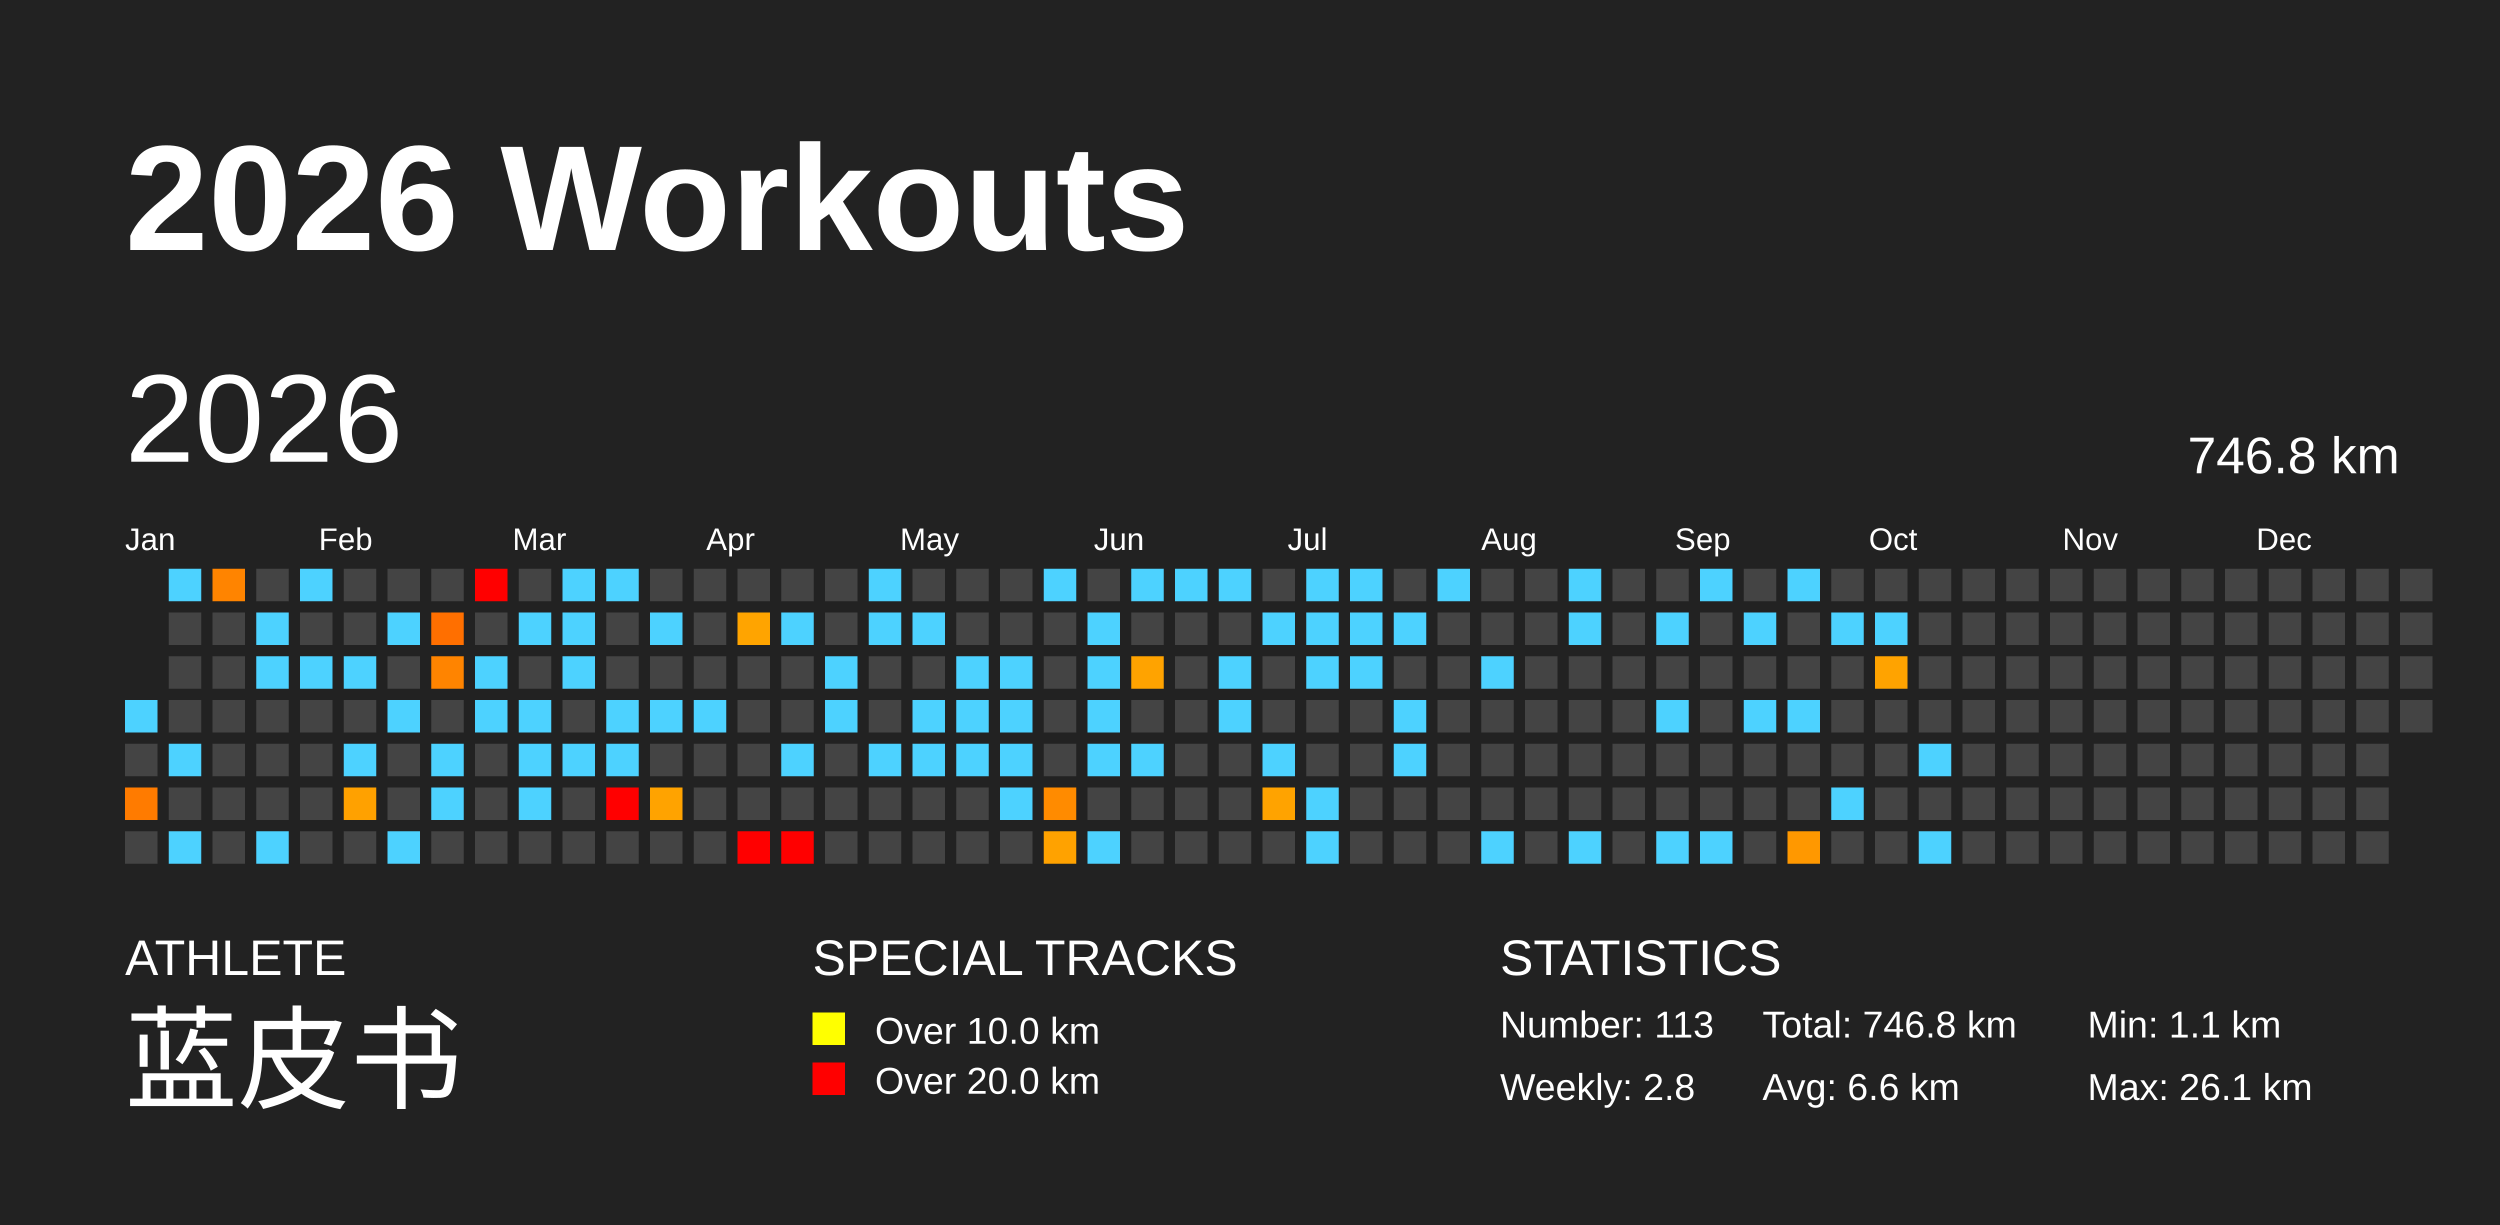
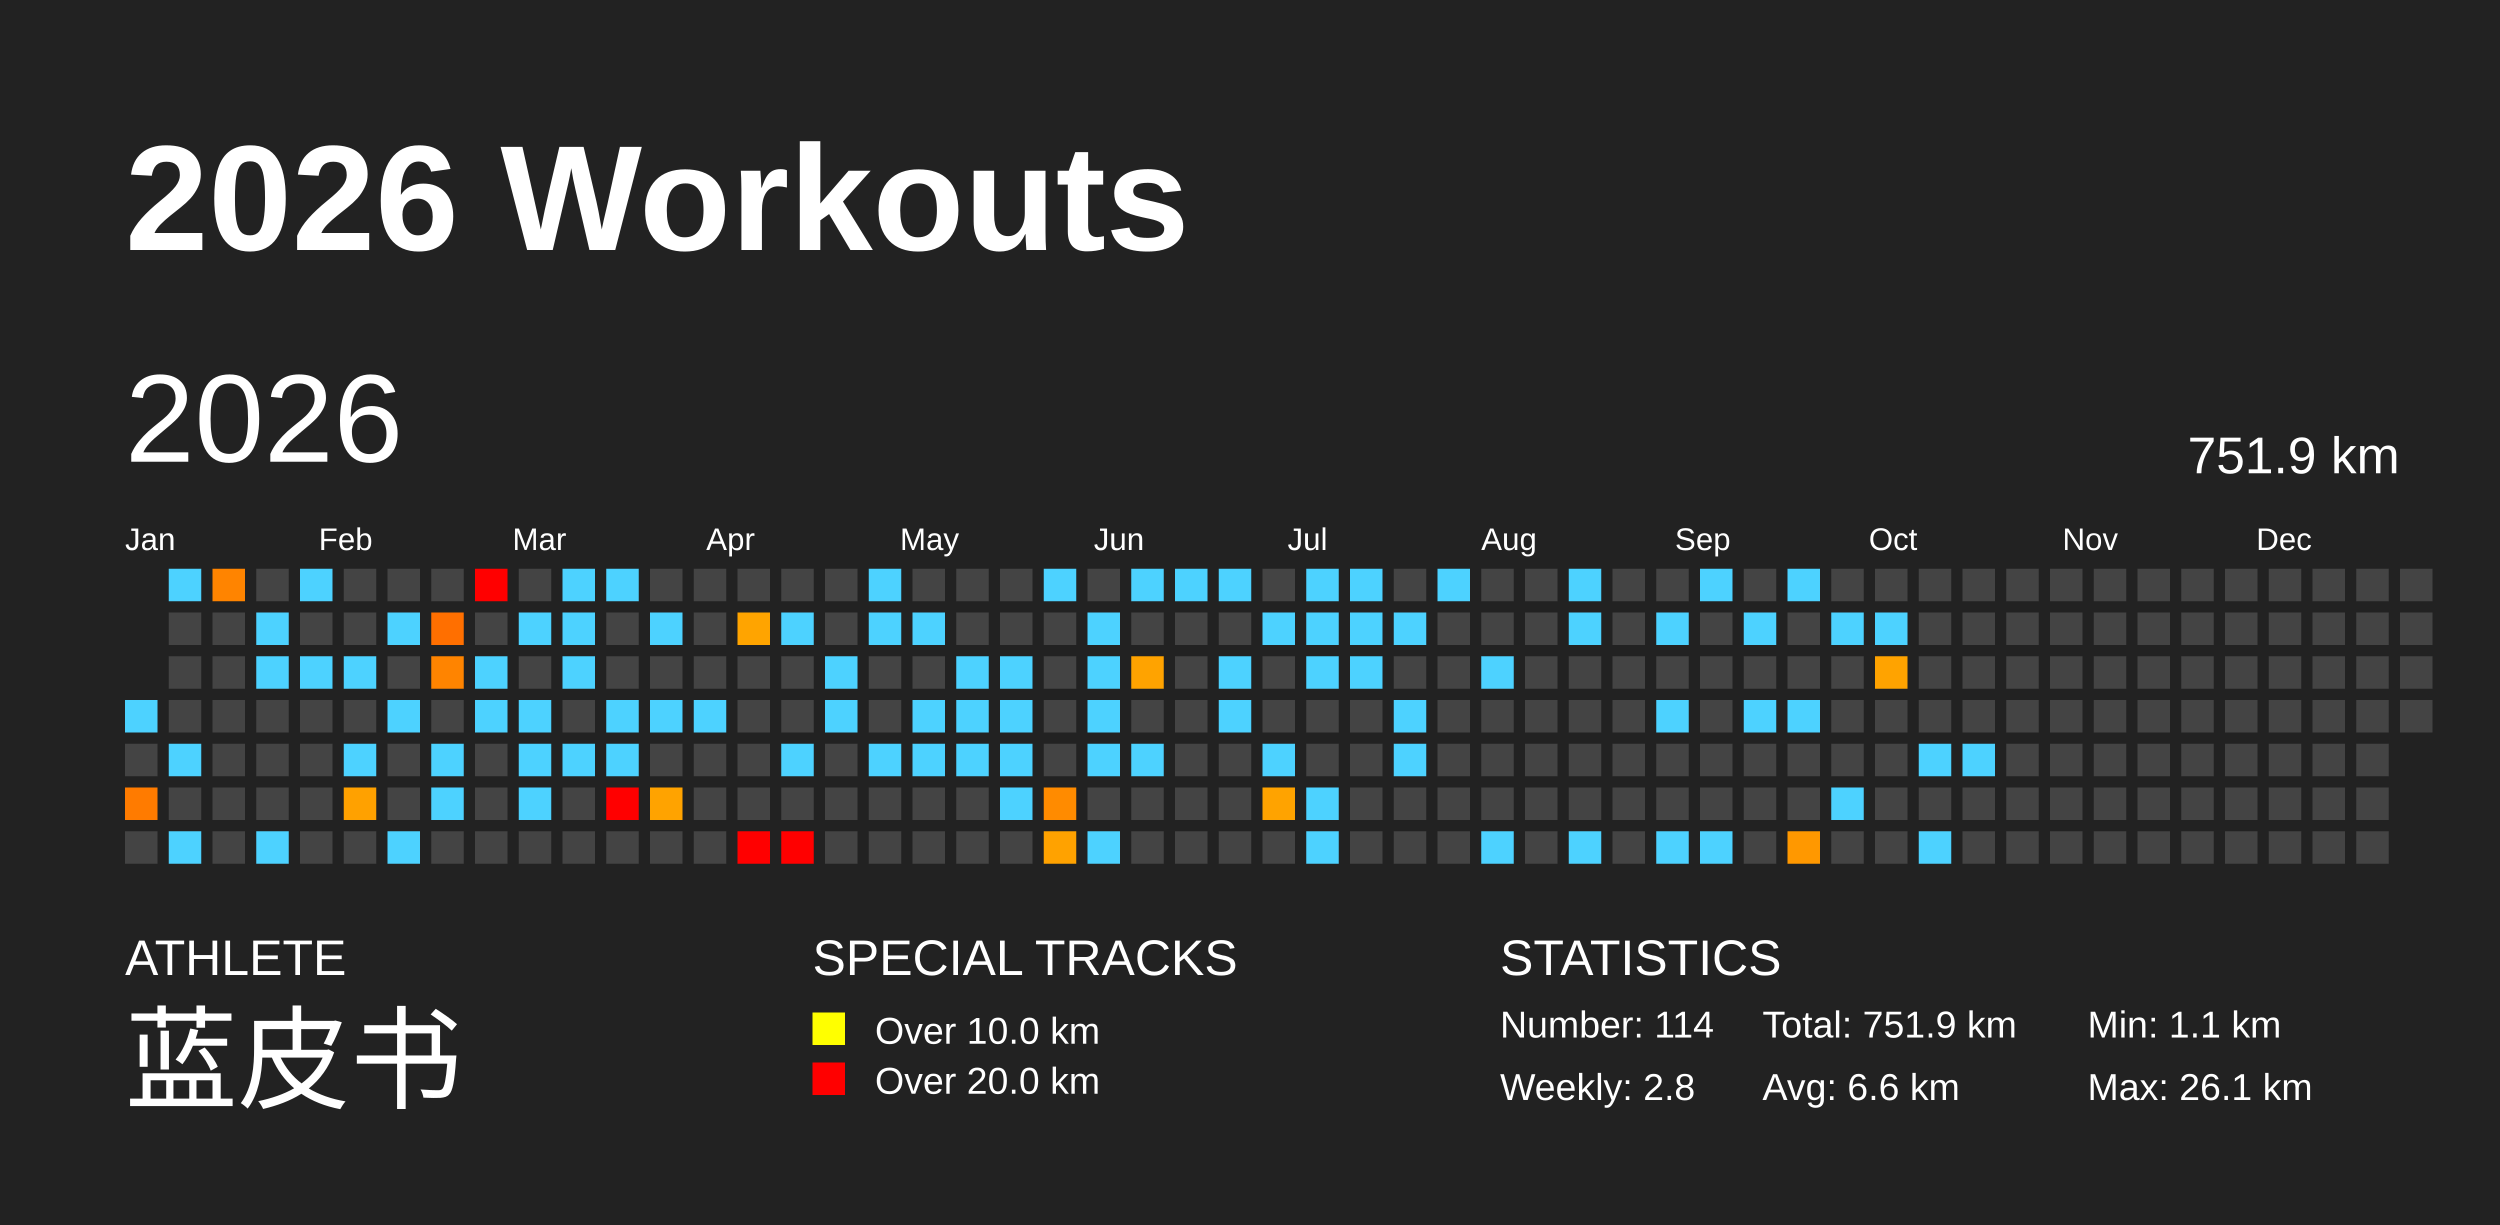
<svg xmlns="http://www.w3.org/2000/svg" baseProfile="full" height="98mm" version="1.1" viewBox="0,0,200,98" width="200mm">
  <defs />
  <rect fill="#222222" height="98" width="200" x="0" y="0" />
  <text fill="#FFFFFF" style="font-size:12px; font-family:Arial; font-weight:bold;" x="10" y="20">2026 Workouts</text>
  <text fill="#FFFFFF" style="font-size:4px; font-family:Arial" x="10" y="78">ATHLETE</text>
  <text fill="#FFFFFF" style="font-size:9px; font-family:Arial" x="10" y="88">蓝皮书</text>
  <text fill="#FFFFFF" style="font-size:4px; font-family:Arial" x="65" y="78">SPECIAL TRACKS</text>
  <rect fill="yellow" height="2.6" width="2.6" x="65" y="81" />
  <text fill="#FFFFFF" style="font-size:3px; font-family:Arial" x="70" y="83.5">Over 10.0 km</text>
  <rect fill="red" height="2.6" width="2.6" x="65" y="85" />
  <text fill="#FFFFFF" style="font-size:3px; font-family:Arial" x="70" y="87.5">Over 20.0 km</text>
  <text fill="#FFFFFF" style="font-size:4px; font-family:Arial" x="120" y="78">STATISTICS</text>
-   <text fill="#FFFFFF" style="font-size:3px; font-family:Arial" x="120" y="83">Number: 113</text>
+   <text fill="#FFFFFF" style="font-size:3px; font-family:Arial" x="120" y="83">Number: 114</text>
  <text fill="#FFFFFF" style="font-size:3px; font-family:Arial" x="120" y="88">Weekly: 2.8</text>
-   <text fill="#FFFFFF" style="font-size:3px; font-family:Arial" x="141" y="83">Total: 746.8 km</text>
+   <text fill="#FFFFFF" style="font-size:3px; font-family:Arial" x="141" y="83">Total: 751.9 km</text>
  <text fill="#FFFFFF" style="font-size:3px; font-family:Arial" x="141" y="88">Avg: 6.6 km</text>
  <text fill="#FFFFFF" style="font-size:3px; font-family:Arial" x="167" y="83">Min: 1.1 km</text>
  <text fill="#FFFFFF" style="font-size:3px; font-family:Arial" x="167" y="88">Max: 26.1 km</text>
  <text dominant-baseline="hanging" fill="#FFFFFF" style="font-size:10.0px; font-family:Arial;" x="10" y="30">2026</text>
-   <text dominant-baseline="hanging" fill="#FFFFFF" style="font-size:4.125px; font-family:Arial;" x="175" y="35">746.8 km</text>
+   <text dominant-baseline="hanging" fill="#FFFFFF" style="font-size:4.125px; font-family:Arial;" x="175" y="35">751.9 km</text>
  <text fill="#FFFFFF" style="font-size:2.5px; font-family:Arial" x="10.0" y="44">Jan</text>
  <text fill="#FFFFFF" style="font-size:2.5px; font-family:Arial" x="25.5" y="44">Feb</text>
  <text fill="#FFFFFF" style="font-size:2.5px; font-family:Arial" x="41.0" y="44">Mar</text>
  <text fill="#FFFFFF" style="font-size:2.5px; font-family:Arial" x="56.5" y="44">Apr</text>
  <text fill="#FFFFFF" style="font-size:2.5px; font-family:Arial" x="72.0" y="44">May</text>
  <text fill="#FFFFFF" style="font-size:2.5px; font-family:Arial" x="87.5" y="44">Jun</text>
  <text fill="#FFFFFF" style="font-size:2.5px; font-family:Arial" x="103.0" y="44">Jul</text>
  <text fill="#FFFFFF" style="font-size:2.5px; font-family:Arial" x="118.5" y="44">Aug</text>
  <text fill="#FFFFFF" style="font-size:2.5px; font-family:Arial" x="134.0" y="44">Sep</text>
  <text fill="#FFFFFF" style="font-size:2.5px; font-family:Arial" x="149.5" y="44">Oct</text>
  <text fill="#FFFFFF" style="font-size:2.5px; font-family:Arial" x="165.0" y="44">Nov</text>
  <text fill="#FFFFFF" style="font-size:2.5px; font-family:Arial" x="180.5" y="44">Dec</text>
  <rect fill="#4dd2ff" height="2.6" width="2.6" x="10.0" y="56.0" />
  <rect fill="#444444" height="2.6" width="2.6" x="10.0" y="59.5" />
  <rect fill="#ff7b00" height="2.6" width="2.6" x="10.0" y="63.0" />
  <rect fill="#444444" height="2.6" width="2.6" x="10.0" y="66.5" />
  <rect fill="#4dd2ff" height="2.6" width="2.6" x="13.5" y="45.5" />
  <rect fill="#444444" height="2.6" width="2.6" x="13.5" y="49.0" />
  <rect fill="#444444" height="2.6" width="2.6" x="13.5" y="52.5" />
  <rect fill="#444444" height="2.6" width="2.6" x="13.5" y="56.0" />
  <rect fill="#4dd2ff" height="2.6" width="2.6" x="13.5" y="59.5" />
  <rect fill="#444444" height="2.6" width="2.6" x="13.5" y="63.0" />
  <rect fill="#4dd2ff" height="2.6" width="2.6" x="13.5" y="66.5" />
  <rect fill="#ff8400" height="2.6" width="2.6" x="17.0" y="45.5" />
  <rect fill="#444444" height="2.6" width="2.6" x="17.0" y="49.0" />
  <rect fill="#444444" height="2.6" width="2.6" x="17.0" y="52.5" />
  <rect fill="#444444" height="2.6" width="2.6" x="17.0" y="56.0" />
  <rect fill="#444444" height="2.6" width="2.6" x="17.0" y="59.5" />
  <rect fill="#444444" height="2.6" width="2.6" x="17.0" y="63.0" />
  <rect fill="#444444" height="2.6" width="2.6" x="17.0" y="66.5" />
  <rect fill="#444444" height="2.6" width="2.6" x="20.5" y="45.5" />
  <rect fill="#4dd2ff" height="2.6" width="2.6" x="20.5" y="49.0" />
  <rect fill="#4dd2ff" height="2.6" width="2.6" x="20.5" y="52.5" />
  <rect fill="#444444" height="2.6" width="2.6" x="20.5" y="56.0" />
  <rect fill="#444444" height="2.6" width="2.6" x="20.5" y="59.5" />
  <rect fill="#444444" height="2.6" width="2.6" x="20.5" y="63.0" />
  <rect fill="#4dd2ff" height="2.6" width="2.6" x="20.5" y="66.5" />
  <rect fill="#4dd2ff" height="2.6" width="2.6" x="24.0" y="45.5" />
  <rect fill="#444444" height="2.6" width="2.6" x="24.0" y="49.0" />
  <rect fill="#4dd2ff" height="2.6" width="2.6" x="24.0" y="52.5" />
  <rect fill="#444444" height="2.6" width="2.6" x="24.0" y="56.0" />
  <rect fill="#444444" height="2.6" width="2.6" x="24.0" y="59.5" />
  <rect fill="#444444" height="2.6" width="2.6" x="24.0" y="63.0" />
  <rect fill="#444444" height="2.6" width="2.6" x="24.0" y="66.5" />
  <rect fill="#444444" height="2.6" width="2.6" x="27.5" y="45.5" />
  <rect fill="#444444" height="2.6" width="2.6" x="27.5" y="49.0" />
  <rect fill="#4dd2ff" height="2.6" width="2.6" x="27.5" y="52.5" />
  <rect fill="#444444" height="2.6" width="2.6" x="27.5" y="56.0" />
  <rect fill="#4dd2ff" height="2.6" width="2.6" x="27.5" y="59.5" />
  <rect fill="#ffa100" height="2.6" width="2.6" x="27.5" y="63.0" />
  <rect fill="#444444" height="2.6" width="2.6" x="27.5" y="66.5" />
  <rect fill="#444444" height="2.6" width="2.6" x="31.0" y="45.5" />
  <rect fill="#4dd2ff" height="2.6" width="2.6" x="31.0" y="49.0" />
  <rect fill="#444444" height="2.6" width="2.6" x="31.0" y="52.5" />
  <rect fill="#4dd2ff" height="2.6" width="2.6" x="31.0" y="56.0" />
  <rect fill="#444444" height="2.6" width="2.6" x="31.0" y="59.5" />
  <rect fill="#444444" height="2.6" width="2.6" x="31.0" y="63.0" />
  <rect fill="#4dd2ff" height="2.6" width="2.6" x="31.0" y="66.5" />
  <rect fill="#444444" height="2.6" width="2.6" x="34.5" y="45.5" />
  <rect fill="#ff6f00" height="2.6" width="2.6" x="34.5" y="49.0" />
  <rect fill="#ff8400" height="2.6" width="2.6" x="34.5" y="52.5" />
  <rect fill="#444444" height="2.6" width="2.6" x="34.5" y="56.0" />
  <rect fill="#4dd2ff" height="2.6" width="2.6" x="34.5" y="59.5" />
  <rect fill="#4dd2ff" height="2.6" width="2.6" x="34.5" y="63.0" />
  <rect fill="#444444" height="2.6" width="2.6" x="34.5" y="66.5" />
  <rect fill="red" height="2.6" width="2.6" x="38.0" y="45.5" />
  <rect fill="#444444" height="2.6" width="2.6" x="38.0" y="49.0" />
  <rect fill="#4dd2ff" height="2.6" width="2.6" x="38.0" y="52.5" />
  <rect fill="#4dd2ff" height="2.6" width="2.6" x="38.0" y="56.0" />
  <rect fill="#444444" height="2.6" width="2.6" x="38.0" y="59.5" />
  <rect fill="#444444" height="2.6" width="2.6" x="38.0" y="63.0" />
  <rect fill="#444444" height="2.6" width="2.6" x="38.0" y="66.5" />
  <rect fill="#444444" height="2.6" width="2.6" x="41.5" y="45.5" />
  <rect fill="#4dd2ff" height="2.6" width="2.6" x="41.5" y="49.0" />
  <rect fill="#444444" height="2.6" width="2.6" x="41.5" y="52.5" />
  <rect fill="#4dd2ff" height="2.6" width="2.6" x="41.5" y="56.0" />
  <rect fill="#4dd2ff" height="2.6" width="2.6" x="41.5" y="59.5" />
  <rect fill="#4dd2ff" height="2.6" width="2.6" x="41.5" y="63.0" />
  <rect fill="#444444" height="2.6" width="2.6" x="41.5" y="66.5" />
  <rect fill="#4dd2ff" height="2.6" width="2.6" x="45.0" y="45.5" />
  <rect fill="#4dd2ff" height="2.6" width="2.6" x="45.0" y="49.0" />
  <rect fill="#4dd2ff" height="2.6" width="2.6" x="45.0" y="52.5" />
  <rect fill="#444444" height="2.6" width="2.6" x="45.0" y="56.0" />
  <rect fill="#4dd2ff" height="2.6" width="2.6" x="45.0" y="59.5" />
  <rect fill="#444444" height="2.6" width="2.6" x="45.0" y="63.0" />
  <rect fill="#444444" height="2.6" width="2.6" x="45.0" y="66.5" />
  <rect fill="#4dd2ff" height="2.6" width="2.6" x="48.5" y="45.5" />
  <rect fill="#444444" height="2.6" width="2.6" x="48.5" y="49.0" />
  <rect fill="#444444" height="2.6" width="2.6" x="48.5" y="52.5" />
  <rect fill="#4dd2ff" height="2.6" width="2.6" x="48.5" y="56.0" />
  <rect fill="#4dd2ff" height="2.6" width="2.6" x="48.5" y="59.5" />
  <rect fill="red" height="2.6" width="2.6" x="48.5" y="63.0" />
  <rect fill="#444444" height="2.6" width="2.6" x="48.5" y="66.5" />
  <rect fill="#444444" height="2.6" width="2.6" x="52.0" y="45.5" />
  <rect fill="#4dd2ff" height="2.6" width="2.6" x="52.0" y="49.0" />
  <rect fill="#444444" height="2.6" width="2.6" x="52.0" y="52.5" />
  <rect fill="#4dd2ff" height="2.6" width="2.6" x="52.0" y="56.0" />
  <rect fill="#444444" height="2.6" width="2.6" x="52.0" y="59.5" />
  <rect fill="#ffa300" height="2.6" width="2.6" x="52.0" y="63.0" />
  <rect fill="#444444" height="2.6" width="2.6" x="52.0" y="66.5" />
  <rect fill="#444444" height="2.6" width="2.6" x="55.5" y="45.5" />
  <rect fill="#444444" height="2.6" width="2.6" x="55.5" y="49.0" />
  <rect fill="#444444" height="2.6" width="2.6" x="55.5" y="52.5" />
  <rect fill="#4dd2ff" height="2.6" width="2.6" x="55.5" y="56.0" />
  <rect fill="#444444" height="2.6" width="2.6" x="55.5" y="59.5" />
  <rect fill="#444444" height="2.6" width="2.6" x="55.5" y="63.0" />
  <rect fill="#444444" height="2.6" width="2.6" x="55.5" y="66.5" />
  <rect fill="#444444" height="2.6" width="2.6" x="59.0" y="45.5" />
  <rect fill="#ffa400" height="2.6" width="2.6" x="59.0" y="49.0" />
  <rect fill="#444444" height="2.6" width="2.6" x="59.0" y="52.5" />
  <rect fill="#444444" height="2.6" width="2.6" x="59.0" y="56.0" />
  <rect fill="#444444" height="2.6" width="2.6" x="59.0" y="59.5" />
  <rect fill="#444444" height="2.6" width="2.6" x="59.0" y="63.0" />
  <rect fill="red" height="2.6" width="2.6" x="59.0" y="66.5" />
  <rect fill="#444444" height="2.6" width="2.6" x="62.5" y="45.5" />
  <rect fill="#4dd2ff" height="2.6" width="2.6" x="62.5" y="49.0" />
  <rect fill="#444444" height="2.6" width="2.6" x="62.5" y="52.5" />
  <rect fill="#444444" height="2.6" width="2.6" x="62.5" y="56.0" />
  <rect fill="#4dd2ff" height="2.6" width="2.6" x="62.5" y="59.5" />
  <rect fill="#444444" height="2.6" width="2.6" x="62.5" y="63.0" />
  <rect fill="red" height="2.6" width="2.6" x="62.5" y="66.5" />
  <rect fill="#444444" height="2.6" width="2.6" x="66.0" y="45.5" />
  <rect fill="#444444" height="2.6" width="2.6" x="66.0" y="49.0" />
  <rect fill="#4dd2ff" height="2.6" width="2.6" x="66.0" y="52.5" />
  <rect fill="#4dd2ff" height="2.6" width="2.6" x="66.0" y="56.0" />
  <rect fill="#444444" height="2.6" width="2.6" x="66.0" y="59.5" />
  <rect fill="#444444" height="2.6" width="2.6" x="66.0" y="63.0" />
  <rect fill="#444444" height="2.6" width="2.6" x="66.0" y="66.5" />
  <rect fill="#4dd2ff" height="2.6" width="2.6" x="69.5" y="45.5" />
  <rect fill="#4dd2ff" height="2.6" width="2.6" x="69.5" y="49.0" />
  <rect fill="#444444" height="2.6" width="2.6" x="69.5" y="52.5" />
  <rect fill="#444444" height="2.6" width="2.6" x="69.5" y="56.0" />
  <rect fill="#4dd2ff" height="2.6" width="2.6" x="69.5" y="59.5" />
  <rect fill="#444444" height="2.6" width="2.6" x="69.5" y="63.0" />
  <rect fill="#444444" height="2.6" width="2.6" x="69.5" y="66.5" />
  <rect fill="#444444" height="2.6" width="2.6" x="73.0" y="45.5" />
  <rect fill="#4dd2ff" height="2.6" width="2.6" x="73.0" y="49.0" />
  <rect fill="#444444" height="2.6" width="2.6" x="73.0" y="52.5" />
  <rect fill="#4dd2ff" height="2.6" width="2.6" x="73.0" y="56.0" />
  <rect fill="#4dd2ff" height="2.6" width="2.6" x="73.0" y="59.5" />
  <rect fill="#444444" height="2.6" width="2.6" x="73.0" y="63.0" />
  <rect fill="#444444" height="2.6" width="2.6" x="73.0" y="66.5" />
  <rect fill="#444444" height="2.6" width="2.6" x="76.5" y="45.5" />
  <rect fill="#444444" height="2.6" width="2.6" x="76.5" y="49.0" />
  <rect fill="#4dd2ff" height="2.6" width="2.6" x="76.5" y="52.5" />
  <rect fill="#4dd2ff" height="2.6" width="2.6" x="76.5" y="56.0" />
  <rect fill="#4dd2ff" height="2.6" width="2.6" x="76.5" y="59.5" />
  <rect fill="#444444" height="2.6" width="2.6" x="76.5" y="63.0" />
  <rect fill="#444444" height="2.6" width="2.6" x="76.5" y="66.5" />
  <rect fill="#444444" height="2.6" width="2.6" x="80.0" y="45.5" />
  <rect fill="#444444" height="2.6" width="2.6" x="80.0" y="49.0" />
  <rect fill="#4dd2ff" height="2.6" width="2.6" x="80.0" y="52.5" />
  <rect fill="#4dd2ff" height="2.6" width="2.6" x="80.0" y="56.0" />
  <rect fill="#4dd2ff" height="2.6" width="2.6" x="80.0" y="59.5" />
  <rect fill="#4dd2ff" height="2.6" width="2.6" x="80.0" y="63.0" />
  <rect fill="#444444" height="2.6" width="2.6" x="80.0" y="66.5" />
  <rect fill="#4dd2ff" height="2.6" width="2.6" x="83.5" y="45.5" />
  <rect fill="#444444" height="2.6" width="2.6" x="83.5" y="49.0" />
  <rect fill="#444444" height="2.6" width="2.6" x="83.5" y="52.5" />
  <rect fill="#444444" height="2.6" width="2.6" x="83.5" y="56.0" />
  <rect fill="#444444" height="2.6" width="2.6" x="83.5" y="59.5" />
  <rect fill="#ff8b00" height="2.6" width="2.6" x="83.5" y="63.0" />
  <rect fill="#ffa200" height="2.6" width="2.6" x="83.5" y="66.5" />
  <rect fill="#444444" height="2.6" width="2.6" x="87.0" y="45.5" />
  <rect fill="#4dd2ff" height="2.6" width="2.6" x="87.0" y="49.0" />
  <rect fill="#4dd2ff" height="2.6" width="2.6" x="87.0" y="52.5" />
  <rect fill="#4dd2ff" height="2.6" width="2.6" x="87.0" y="56.0" />
  <rect fill="#4dd2ff" height="2.6" width="2.6" x="87.0" y="59.5" />
  <rect fill="#444444" height="2.6" width="2.6" x="87.0" y="63.0" />
  <rect fill="#4dd2ff" height="2.6" width="2.6" x="87.0" y="66.5" />
  <rect fill="#4dd2ff" height="2.6" width="2.6" x="90.5" y="45.5" />
  <rect fill="#444444" height="2.6" width="2.6" x="90.5" y="49.0" />
  <rect fill="#ffa300" height="2.6" width="2.6" x="90.5" y="52.5" />
  <rect fill="#444444" height="2.6" width="2.6" x="90.5" y="56.0" />
  <rect fill="#4dd2ff" height="2.6" width="2.6" x="90.5" y="59.5" />
  <rect fill="#444444" height="2.6" width="2.6" x="90.5" y="63.0" />
  <rect fill="#444444" height="2.6" width="2.6" x="90.5" y="66.5" />
  <rect fill="#4dd2ff" height="2.6" width="2.6" x="94.0" y="45.5" />
  <rect fill="#444444" height="2.6" width="2.6" x="94.0" y="49.0" />
  <rect fill="#444444" height="2.6" width="2.6" x="94.0" y="52.5" />
  <rect fill="#444444" height="2.6" width="2.6" x="94.0" y="56.0" />
  <rect fill="#444444" height="2.6" width="2.6" x="94.0" y="59.5" />
  <rect fill="#444444" height="2.6" width="2.6" x="94.0" y="63.0" />
  <rect fill="#444444" height="2.6" width="2.6" x="94.0" y="66.5" />
  <rect fill="#4dd2ff" height="2.6" width="2.6" x="97.5" y="45.5" />
  <rect fill="#444444" height="2.6" width="2.6" x="97.5" y="49.0" />
  <rect fill="#4dd2ff" height="2.6" width="2.6" x="97.5" y="52.5" />
  <rect fill="#4dd2ff" height="2.6" width="2.6" x="97.5" y="56.0" />
  <rect fill="#444444" height="2.6" width="2.6" x="97.5" y="59.5" />
  <rect fill="#444444" height="2.6" width="2.6" x="97.5" y="63.0" />
  <rect fill="#444444" height="2.6" width="2.6" x="97.5" y="66.5" />
  <rect fill="#444444" height="2.6" width="2.6" x="101.0" y="45.5" />
  <rect fill="#4dd2ff" height="2.6" width="2.6" x="101.0" y="49.0" />
  <rect fill="#444444" height="2.6" width="2.6" x="101.0" y="52.5" />
  <rect fill="#444444" height="2.6" width="2.6" x="101.0" y="56.0" />
  <rect fill="#4dd2ff" height="2.6" width="2.6" x="101.0" y="59.5" />
  <rect fill="#ffa300" height="2.6" width="2.6" x="101.0" y="63.0" />
  <rect fill="#444444" height="2.6" width="2.6" x="101.0" y="66.5" />
  <rect fill="#4dd2ff" height="2.6" width="2.6" x="104.5" y="45.5" />
  <rect fill="#4dd2ff" height="2.6" width="2.6" x="104.5" y="49.0" />
  <rect fill="#4dd2ff" height="2.6" width="2.6" x="104.5" y="52.5" />
  <rect fill="#444444" height="2.6" width="2.6" x="104.5" y="56.0" />
  <rect fill="#444444" height="2.6" width="2.6" x="104.5" y="59.5" />
  <rect fill="#4dd2ff" height="2.6" width="2.6" x="104.5" y="63.0" />
  <rect fill="#4dd2ff" height="2.6" width="2.6" x="104.5" y="66.5" />
  <rect fill="#4dd2ff" height="2.6" width="2.6" x="108.0" y="45.5" />
  <rect fill="#4dd2ff" height="2.6" width="2.6" x="108.0" y="49.0" />
  <rect fill="#4dd2ff" height="2.6" width="2.6" x="108.0" y="52.5" />
  <rect fill="#444444" height="2.6" width="2.6" x="108.0" y="56.0" />
  <rect fill="#444444" height="2.6" width="2.6" x="108.0" y="59.5" />
  <rect fill="#444444" height="2.6" width="2.6" x="108.0" y="63.0" />
  <rect fill="#444444" height="2.6" width="2.6" x="108.0" y="66.5" />
  <rect fill="#444444" height="2.6" width="2.6" x="111.5" y="45.5" />
  <rect fill="#4dd2ff" height="2.6" width="2.6" x="111.5" y="49.0" />
  <rect fill="#444444" height="2.6" width="2.6" x="111.5" y="52.5" />
  <rect fill="#4dd2ff" height="2.6" width="2.6" x="111.5" y="56.0" />
  <rect fill="#4dd2ff" height="2.6" width="2.6" x="111.5" y="59.5" />
  <rect fill="#444444" height="2.6" width="2.6" x="111.5" y="63.0" />
  <rect fill="#444444" height="2.6" width="2.6" x="111.5" y="66.5" />
  <rect fill="#4dd2ff" height="2.6" width="2.6" x="115.0" y="45.5" />
  <rect fill="#444444" height="2.6" width="2.6" x="115.0" y="49.0" />
  <rect fill="#444444" height="2.6" width="2.6" x="115.0" y="52.5" />
  <rect fill="#444444" height="2.6" width="2.6" x="115.0" y="56.0" />
  <rect fill="#444444" height="2.6" width="2.6" x="115.0" y="59.5" />
  <rect fill="#444444" height="2.6" width="2.6" x="115.0" y="63.0" />
  <rect fill="#444444" height="2.6" width="2.6" x="115.0" y="66.5" />
  <rect fill="#444444" height="2.6" width="2.6" x="118.5" y="45.5" />
  <rect fill="#444444" height="2.6" width="2.6" x="118.5" y="49.0" />
  <rect fill="#4dd2ff" height="2.6" width="2.6" x="118.5" y="52.5" />
  <rect fill="#444444" height="2.6" width="2.6" x="118.5" y="56.0" />
  <rect fill="#444444" height="2.6" width="2.6" x="118.5" y="59.5" />
  <rect fill="#444444" height="2.6" width="2.6" x="118.5" y="63.0" />
  <rect fill="#4dd2ff" height="2.6" width="2.6" x="118.5" y="66.5" />
  <rect fill="#444444" height="2.6" width="2.6" x="122.0" y="45.5" />
  <rect fill="#444444" height="2.6" width="2.6" x="122.0" y="49.0" />
  <rect fill="#444444" height="2.6" width="2.6" x="122.0" y="52.5" />
  <rect fill="#444444" height="2.6" width="2.6" x="122.0" y="56.0" />
  <rect fill="#444444" height="2.6" width="2.6" x="122.0" y="59.5" />
  <rect fill="#444444" height="2.6" width="2.6" x="122.0" y="63.0" />
  <rect fill="#444444" height="2.6" width="2.6" x="122.0" y="66.5" />
  <rect fill="#4dd2ff" height="2.6" width="2.6" x="125.5" y="45.5" />
  <rect fill="#4dd2ff" height="2.6" width="2.6" x="125.5" y="49.0" />
  <rect fill="#444444" height="2.6" width="2.6" x="125.5" y="52.5" />
  <rect fill="#444444" height="2.6" width="2.6" x="125.5" y="56.0" />
  <rect fill="#444444" height="2.6" width="2.6" x="125.5" y="59.5" />
  <rect fill="#444444" height="2.6" width="2.6" x="125.5" y="63.0" />
  <rect fill="#4dd2ff" height="2.6" width="2.6" x="125.5" y="66.5" />
  <rect fill="#444444" height="2.6" width="2.6" x="129.0" y="45.5" />
  <rect fill="#444444" height="2.6" width="2.6" x="129.0" y="49.0" />
  <rect fill="#444444" height="2.6" width="2.6" x="129.0" y="52.5" />
  <rect fill="#444444" height="2.6" width="2.6" x="129.0" y="56.0" />
  <rect fill="#444444" height="2.6" width="2.6" x="129.0" y="59.5" />
  <rect fill="#444444" height="2.6" width="2.6" x="129.0" y="63.0" />
  <rect fill="#444444" height="2.6" width="2.6" x="129.0" y="66.5" />
  <rect fill="#444444" height="2.6" width="2.6" x="132.5" y="45.5" />
  <rect fill="#4dd2ff" height="2.6" width="2.6" x="132.5" y="49.0" />
  <rect fill="#444444" height="2.6" width="2.6" x="132.5" y="52.5" />
  <rect fill="#4dd2ff" height="2.6" width="2.6" x="132.5" y="56.0" />
  <rect fill="#444444" height="2.6" width="2.6" x="132.5" y="59.5" />
  <rect fill="#444444" height="2.6" width="2.6" x="132.5" y="63.0" />
  <rect fill="#4dd2ff" height="2.6" width="2.6" x="132.5" y="66.5" />
  <rect fill="#4dd2ff" height="2.6" width="2.6" x="136.0" y="45.5" />
  <rect fill="#444444" height="2.6" width="2.6" x="136.0" y="49.0" />
  <rect fill="#444444" height="2.6" width="2.6" x="136.0" y="52.5" />
  <rect fill="#444444" height="2.6" width="2.6" x="136.0" y="56.0" />
  <rect fill="#444444" height="2.6" width="2.6" x="136.0" y="59.5" />
  <rect fill="#444444" height="2.6" width="2.6" x="136.0" y="63.0" />
  <rect fill="#4dd2ff" height="2.6" width="2.6" x="136.0" y="66.5" />
  <rect fill="#444444" height="2.6" width="2.6" x="139.5" y="45.5" />
  <rect fill="#4dd2ff" height="2.6" width="2.6" x="139.5" y="49.0" />
  <rect fill="#444444" height="2.6" width="2.6" x="139.5" y="52.5" />
  <rect fill="#4dd2ff" height="2.6" width="2.6" x="139.5" y="56.0" />
  <rect fill="#444444" height="2.6" width="2.6" x="139.5" y="59.5" />
  <rect fill="#444444" height="2.6" width="2.6" x="139.5" y="63.0" />
  <rect fill="#444444" height="2.6" width="2.6" x="139.5" y="66.5" />
  <rect fill="#4dd2ff" height="2.6" width="2.6" x="143.0" y="45.5" />
  <rect fill="#444444" height="2.6" width="2.6" x="143.0" y="49.0" />
  <rect fill="#444444" height="2.6" width="2.6" x="143.0" y="52.5" />
  <rect fill="#4dd2ff" height="2.6" width="2.6" x="143.0" y="56.0" />
  <rect fill="#444444" height="2.6" width="2.6" x="143.0" y="59.5" />
  <rect fill="#444444" height="2.6" width="2.6" x="143.0" y="63.0" />
  <rect fill="#ff9800" height="2.6" width="2.6" x="143.0" y="66.5" />
  <rect fill="#444444" height="2.6" width="2.6" x="146.5" y="45.5" />
  <rect fill="#4dd2ff" height="2.6" width="2.6" x="146.5" y="49.0" />
  <rect fill="#444444" height="2.6" width="2.6" x="146.5" y="52.5" />
  <rect fill="#444444" height="2.6" width="2.6" x="146.5" y="56.0" />
  <rect fill="#444444" height="2.6" width="2.6" x="146.5" y="59.5" />
  <rect fill="#4dd2ff" height="2.6" width="2.6" x="146.5" y="63.0" />
  <rect fill="#444444" height="2.6" width="2.6" x="146.5" y="66.5" />
  <rect fill="#444444" height="2.6" width="2.6" x="150.0" y="45.5" />
  <rect fill="#4dd2ff" height="2.6" width="2.6" x="150.0" y="49.0" />
  <rect fill="#ffa300" height="2.6" width="2.6" x="150.0" y="52.5" />
  <rect fill="#444444" height="2.6" width="2.6" x="150.0" y="56.0" />
  <rect fill="#444444" height="2.6" width="2.6" x="150.0" y="59.5" />
  <rect fill="#444444" height="2.6" width="2.6" x="150.0" y="63.0" />
  <rect fill="#444444" height="2.6" width="2.6" x="150.0" y="66.5" />
  <rect fill="#444444" height="2.6" width="2.6" x="153.5" y="45.5" />
  <rect fill="#444444" height="2.6" width="2.6" x="153.5" y="49.0" />
  <rect fill="#444444" height="2.6" width="2.6" x="153.5" y="52.5" />
  <rect fill="#444444" height="2.6" width="2.6" x="153.5" y="56.0" />
  <rect fill="#4dd2ff" height="2.6" width="2.6" x="153.5" y="59.5" />
  <rect fill="#444444" height="2.6" width="2.6" x="153.5" y="63.0" />
  <rect fill="#4dd2ff" height="2.6" width="2.6" x="153.5" y="66.5" />
  <rect fill="#444444" height="2.6" width="2.6" x="157.0" y="45.5" />
  <rect fill="#444444" height="2.6" width="2.6" x="157.0" y="49.0" />
  <rect fill="#444444" height="2.6" width="2.6" x="157.0" y="52.5" />
  <rect fill="#444444" height="2.6" width="2.6" x="157.0" y="56.0" />
-   <rect fill="#444444" height="2.6" width="2.6" x="157.0" y="59.5" />
+   <rect fill="#4dd2ff" height="2.6" width="2.6" x="157.0" y="59.5" />
  <rect fill="#444444" height="2.6" width="2.6" x="157.0" y="63.0" />
  <rect fill="#444444" height="2.6" width="2.6" x="157.0" y="66.5" />
  <rect fill="#444444" height="2.6" width="2.6" x="160.5" y="45.5" />
  <rect fill="#444444" height="2.6" width="2.6" x="160.5" y="49.0" />
  <rect fill="#444444" height="2.6" width="2.6" x="160.5" y="52.5" />
  <rect fill="#444444" height="2.6" width="2.6" x="160.5" y="56.0" />
  <rect fill="#444444" height="2.6" width="2.6" x="160.5" y="59.5" />
  <rect fill="#444444" height="2.6" width="2.6" x="160.5" y="63.0" />
  <rect fill="#444444" height="2.6" width="2.6" x="160.5" y="66.5" />
  <rect fill="#444444" height="2.6" width="2.6" x="164.0" y="45.5" />
  <rect fill="#444444" height="2.6" width="2.6" x="164.0" y="49.0" />
  <rect fill="#444444" height="2.6" width="2.6" x="164.0" y="52.5" />
  <rect fill="#444444" height="2.6" width="2.6" x="164.0" y="56.0" />
  <rect fill="#444444" height="2.6" width="2.6" x="164.0" y="59.5" />
  <rect fill="#444444" height="2.6" width="2.6" x="164.0" y="63.0" />
  <rect fill="#444444" height="2.6" width="2.6" x="164.0" y="66.5" />
  <rect fill="#444444" height="2.6" width="2.6" x="167.5" y="45.5" />
  <rect fill="#444444" height="2.6" width="2.6" x="167.5" y="49.0" />
  <rect fill="#444444" height="2.6" width="2.6" x="167.5" y="52.5" />
  <rect fill="#444444" height="2.6" width="2.6" x="167.5" y="56.0" />
  <rect fill="#444444" height="2.6" width="2.6" x="167.5" y="59.5" />
  <rect fill="#444444" height="2.6" width="2.6" x="167.5" y="63.0" />
  <rect fill="#444444" height="2.6" width="2.6" x="167.5" y="66.5" />
  <rect fill="#444444" height="2.6" width="2.6" x="171.0" y="45.5" />
  <rect fill="#444444" height="2.6" width="2.6" x="171.0" y="49.0" />
  <rect fill="#444444" height="2.6" width="2.6" x="171.0" y="52.5" />
  <rect fill="#444444" height="2.6" width="2.6" x="171.0" y="56.0" />
  <rect fill="#444444" height="2.6" width="2.6" x="171.0" y="59.5" />
  <rect fill="#444444" height="2.6" width="2.6" x="171.0" y="63.0" />
  <rect fill="#444444" height="2.6" width="2.6" x="171.0" y="66.5" />
  <rect fill="#444444" height="2.6" width="2.6" x="174.5" y="45.5" />
  <rect fill="#444444" height="2.6" width="2.6" x="174.5" y="49.0" />
  <rect fill="#444444" height="2.6" width="2.6" x="174.5" y="52.5" />
  <rect fill="#444444" height="2.6" width="2.6" x="174.5" y="56.0" />
  <rect fill="#444444" height="2.6" width="2.6" x="174.5" y="59.5" />
  <rect fill="#444444" height="2.6" width="2.6" x="174.5" y="63.0" />
  <rect fill="#444444" height="2.6" width="2.6" x="174.5" y="66.5" />
  <rect fill="#444444" height="2.6" width="2.6" x="178.0" y="45.5" />
  <rect fill="#444444" height="2.6" width="2.6" x="178.0" y="49.0" />
  <rect fill="#444444" height="2.6" width="2.6" x="178.0" y="52.5" />
  <rect fill="#444444" height="2.6" width="2.6" x="178.0" y="56.0" />
  <rect fill="#444444" height="2.6" width="2.6" x="178.0" y="59.5" />
  <rect fill="#444444" height="2.6" width="2.6" x="178.0" y="63.0" />
  <rect fill="#444444" height="2.6" width="2.6" x="178.0" y="66.5" />
  <rect fill="#444444" height="2.6" width="2.6" x="181.5" y="45.5" />
  <rect fill="#444444" height="2.6" width="2.6" x="181.5" y="49.0" />
  <rect fill="#444444" height="2.6" width="2.6" x="181.5" y="52.5" />
  <rect fill="#444444" height="2.6" width="2.6" x="181.5" y="56.0" />
  <rect fill="#444444" height="2.6" width="2.6" x="181.5" y="59.5" />
  <rect fill="#444444" height="2.6" width="2.6" x="181.5" y="63.0" />
  <rect fill="#444444" height="2.6" width="2.6" x="181.5" y="66.5" />
  <rect fill="#444444" height="2.6" width="2.6" x="185.0" y="45.5" />
  <rect fill="#444444" height="2.6" width="2.6" x="185.0" y="49.0" />
  <rect fill="#444444" height="2.6" width="2.6" x="185.0" y="52.5" />
  <rect fill="#444444" height="2.6" width="2.6" x="185.0" y="56.0" />
  <rect fill="#444444" height="2.6" width="2.6" x="185.0" y="59.5" />
  <rect fill="#444444" height="2.6" width="2.6" x="185.0" y="63.0" />
  <rect fill="#444444" height="2.6" width="2.6" x="185.0" y="66.5" />
  <rect fill="#444444" height="2.6" width="2.6" x="188.5" y="45.5" />
  <rect fill="#444444" height="2.6" width="2.6" x="188.5" y="49.0" />
  <rect fill="#444444" height="2.6" width="2.6" x="188.5" y="52.5" />
  <rect fill="#444444" height="2.6" width="2.6" x="188.5" y="56.0" />
  <rect fill="#444444" height="2.6" width="2.6" x="188.5" y="59.5" />
  <rect fill="#444444" height="2.6" width="2.6" x="188.5" y="63.0" />
  <rect fill="#444444" height="2.6" width="2.6" x="188.5" y="66.5" />
  <rect fill="#444444" height="2.6" width="2.6" x="192.0" y="45.5" />
  <rect fill="#444444" height="2.6" width="2.6" x="192.0" y="49.0" />
  <rect fill="#444444" height="2.6" width="2.6" x="192.0" y="52.5" />
  <rect fill="#444444" height="2.6" width="2.6" x="192.0" y="56.0" />
</svg>
